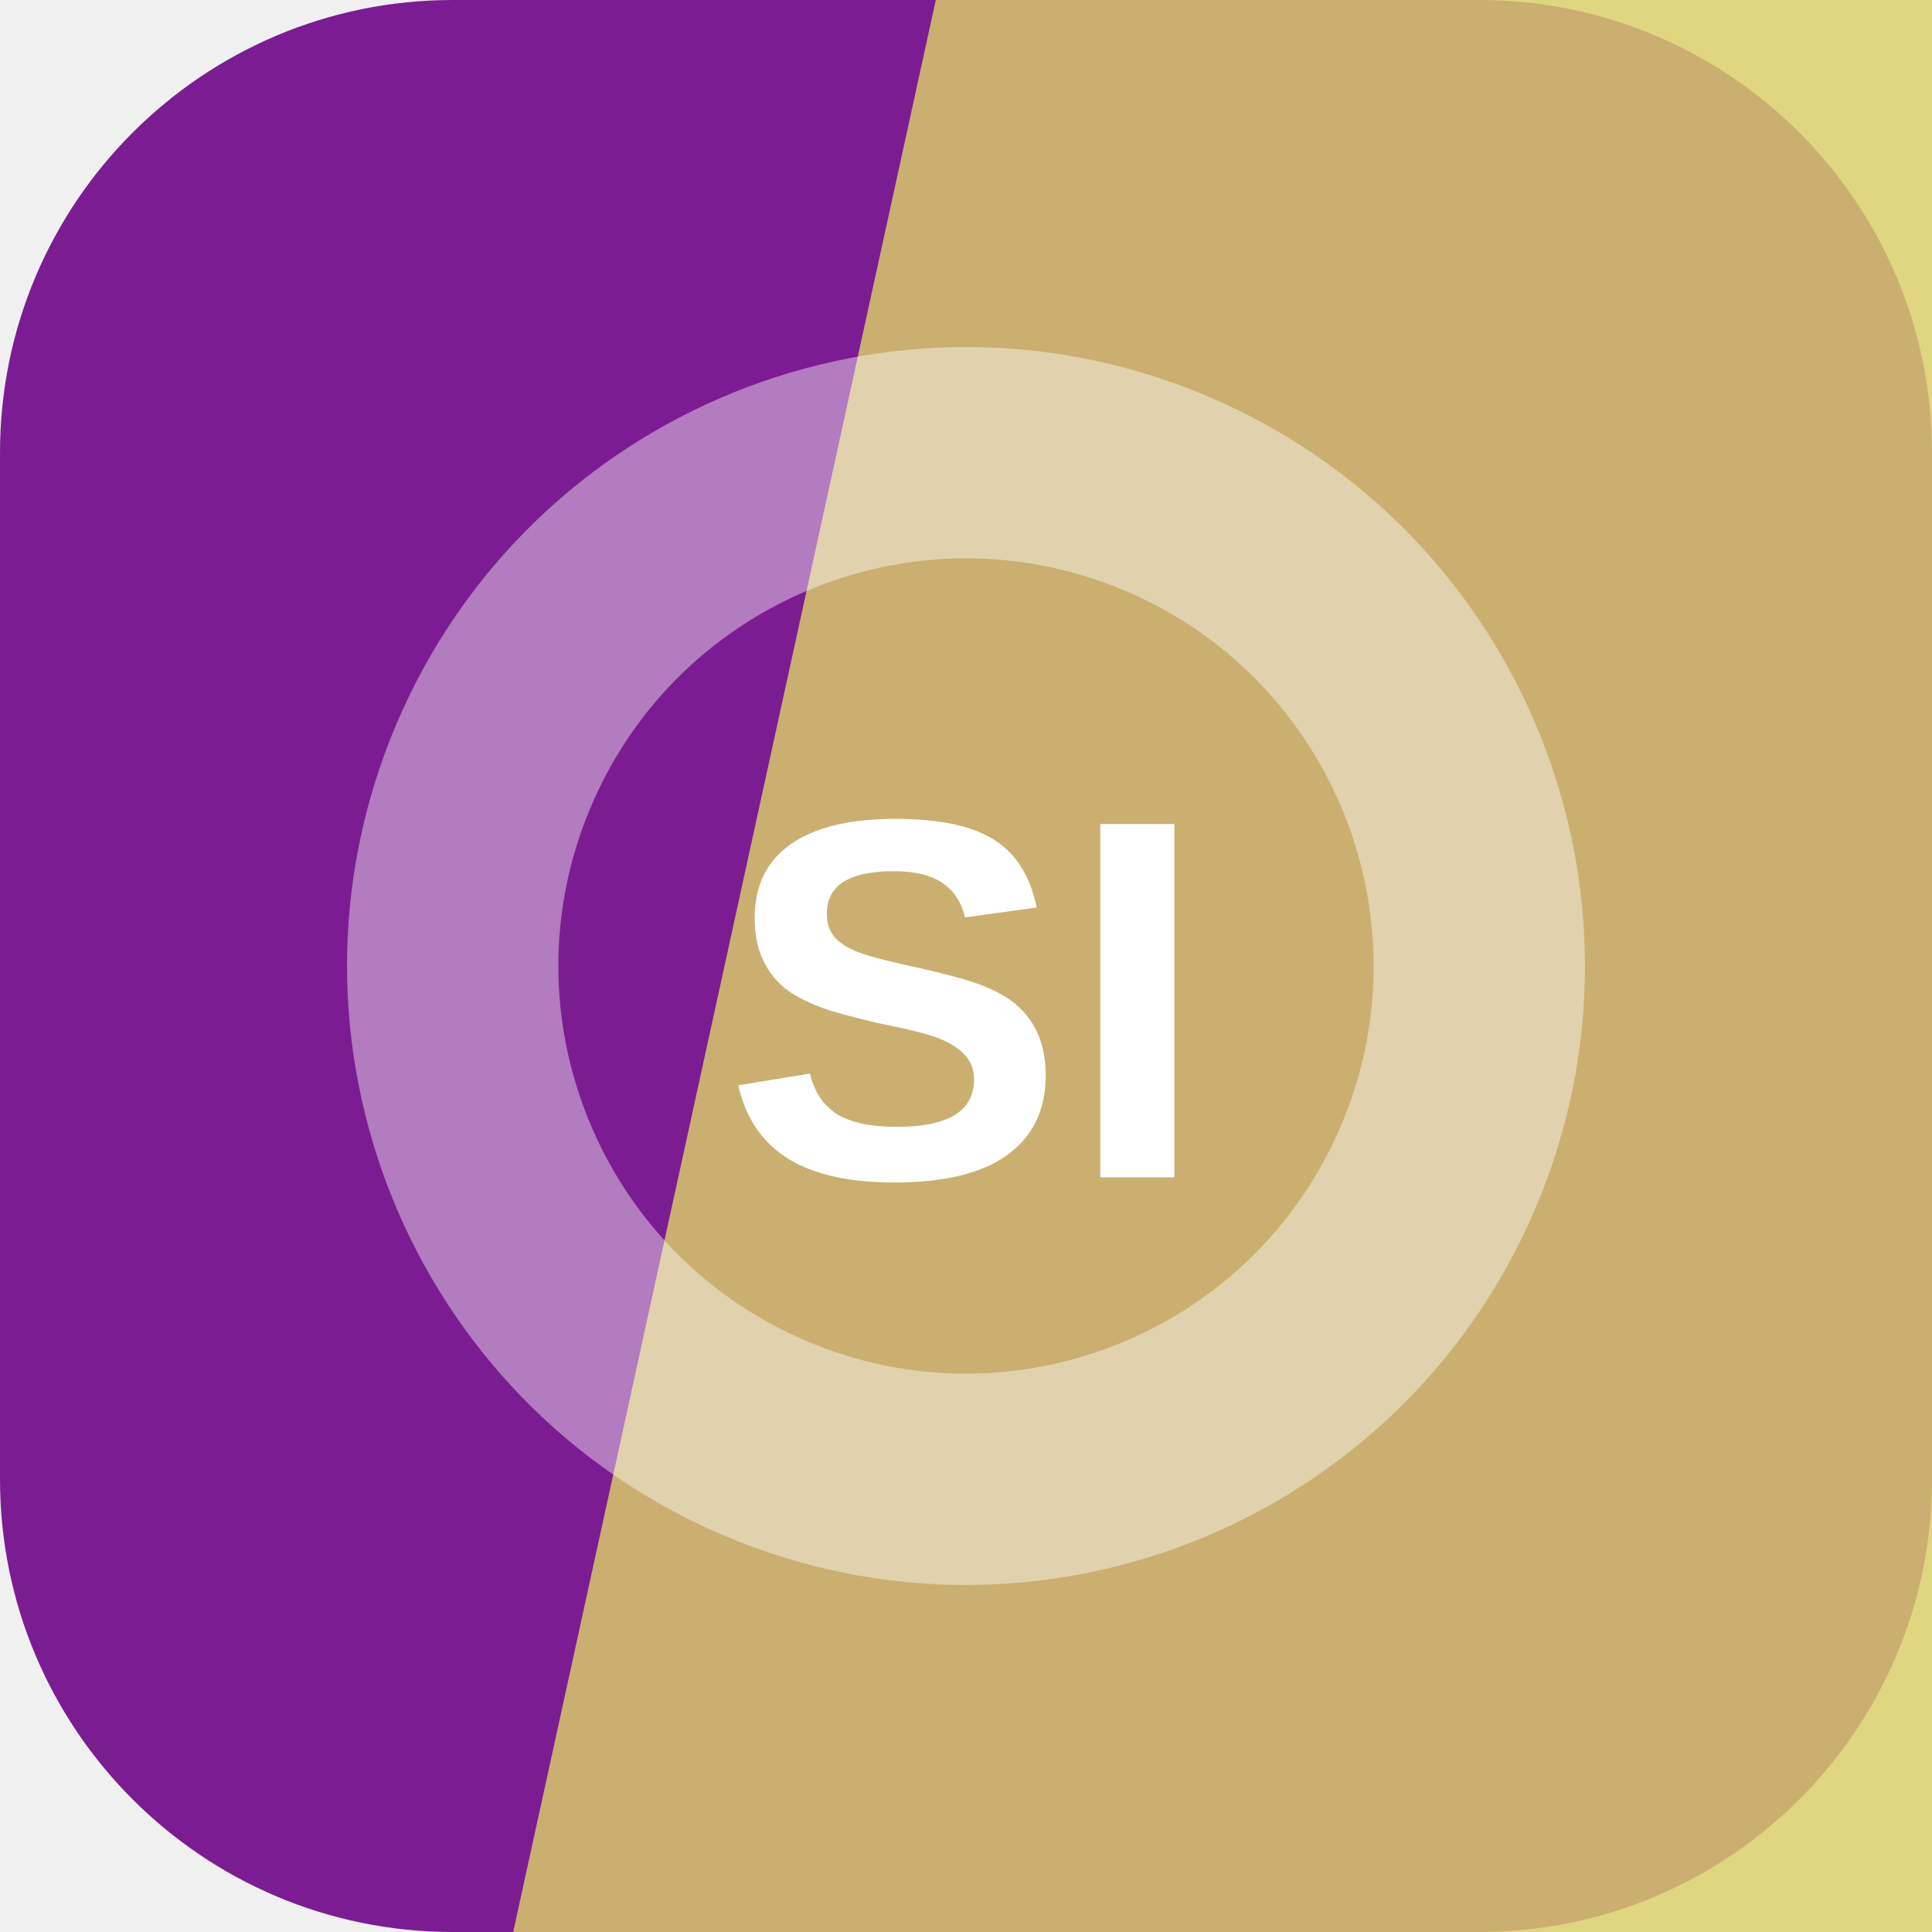
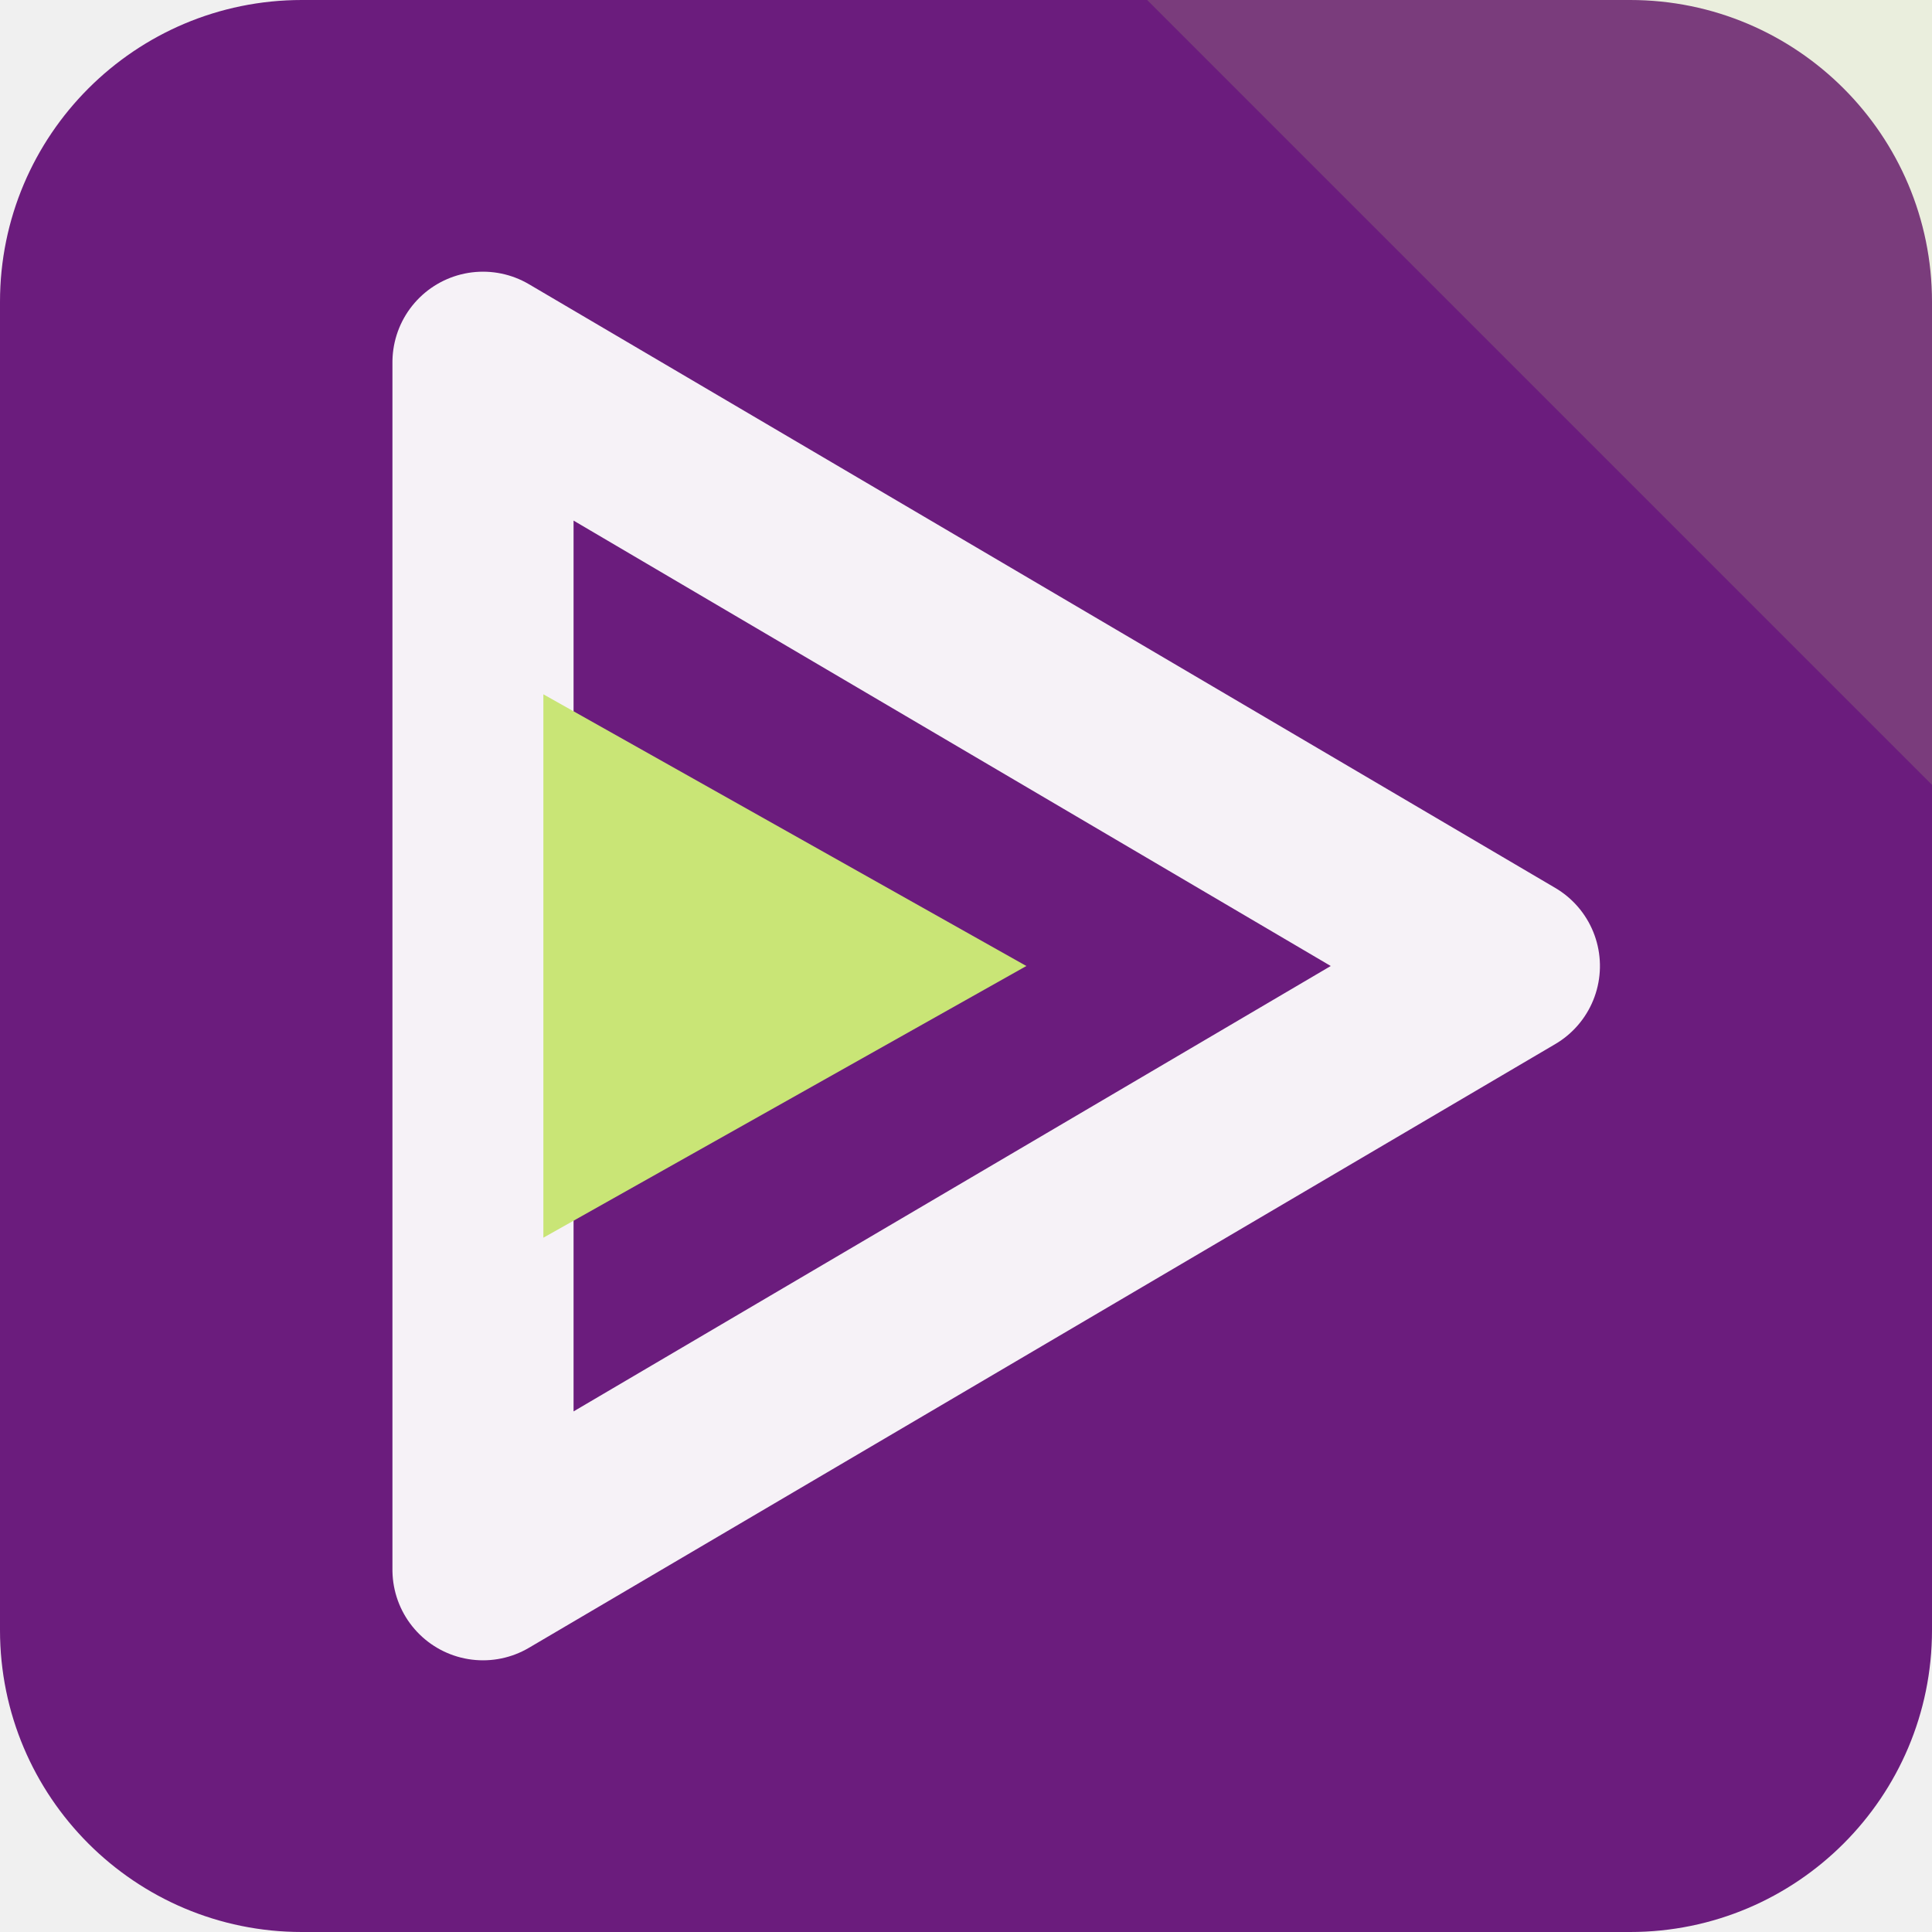
<svg xmlns="http://www.w3.org/2000/svg" width="64" height="64" viewBox="0 0 64 64" role="img">
-   <rect width="64" height="64" rx="15" fill="hsl(289 68% 34%)" />
-   <path d="M31 0h33v64H17Z" fill="hsl(53 63% 64%)" opacity="0.82" />
-   <g transform="rotate(293 32 32)" opacity="0.42">
-     <circle cx="32" cy="32" r="17" fill="none" stroke="#ffffff" stroke-width="7" />
+   <rect width="64" height="64" rx="10" fill="hsl(289 63% 30%)" />
+   <path d="M64 0v26L38 0Z" fill="hsl(75 68% 68%)" opacity="0.16" />
+   <g transform="rotate(90 32 32)">
+     <path d="M32 14 52 48H12Z" fill="none" stroke="hsl(289 24% 96%)" stroke-width="6" stroke-linejoin="round" />
+     <path d="M32 30 41 46H23Z" fill="hsl(75 68% 68%)" />
  </g>
-   <text x="32" y="39" text-anchor="middle" fill="#ffffff" font-family="Arial,Helvetica,sans-serif" font-size="17" font-weight="700" letter-spacing="0">SI</text>
</svg>
